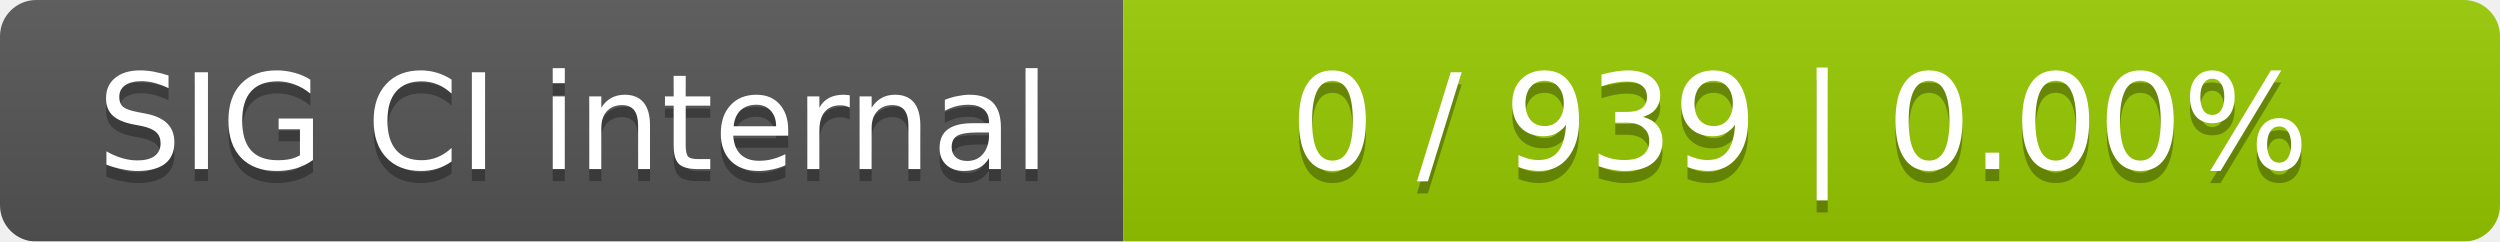
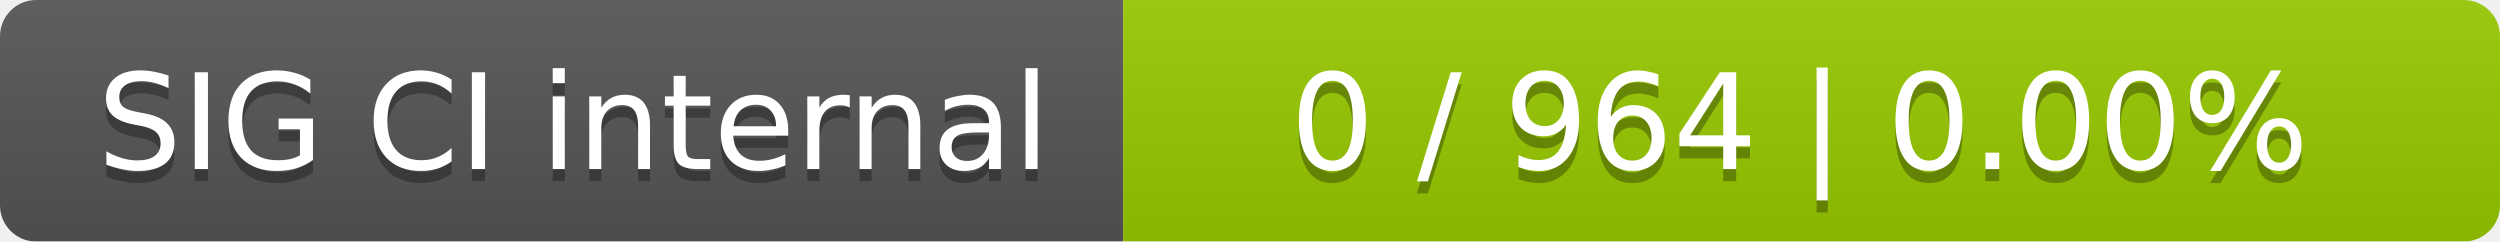
<svg xmlns="http://www.w3.org/2000/svg" width="207" height="20">
  <linearGradient id="smooth" x2="0" y2="100%">
    <stop offset="0" stop-color="#bbb" stop-opacity=".1" />
    <stop offset="1" stop-opacity=".1" />
  </linearGradient>
  <mask id="round">
    <rect width="207" height="20" rx="3" fill="#fff" />
  </mask>
  <g mask="url(#round)">
    <rect width="93" height="20" fill="#555" />
    <rect x="93" width="114" height="20" fill="#97ca00" />
    <rect width="207" height="20" fill="url(#smooth)" />
  </g>
  <g fill="#fff" text-anchor="middle" font-family="DejaVu Sans,Verdana,Geneva,sans-serif" font-size="11">
    <text x="47.5" y="15" fill="#010101" fill-opacity=".3">SIG CI internal</text>
    <text x="47.5" y="14">SIG CI internal</text>
-     <text x="149" y="15" fill="#010101" fill-opacity=".3">0 / 939    |    0.00%</text>
-     <text x="149" y="14">0 / 939    |    0.00%</text>
+     <text x="149" y="15" fill="#010101" fill-opacity=".3">0 / 964    |    0.00%</text>
+     <text x="149" y="14">0 / 964    |    0.00%</text>
  </g>
</svg>
